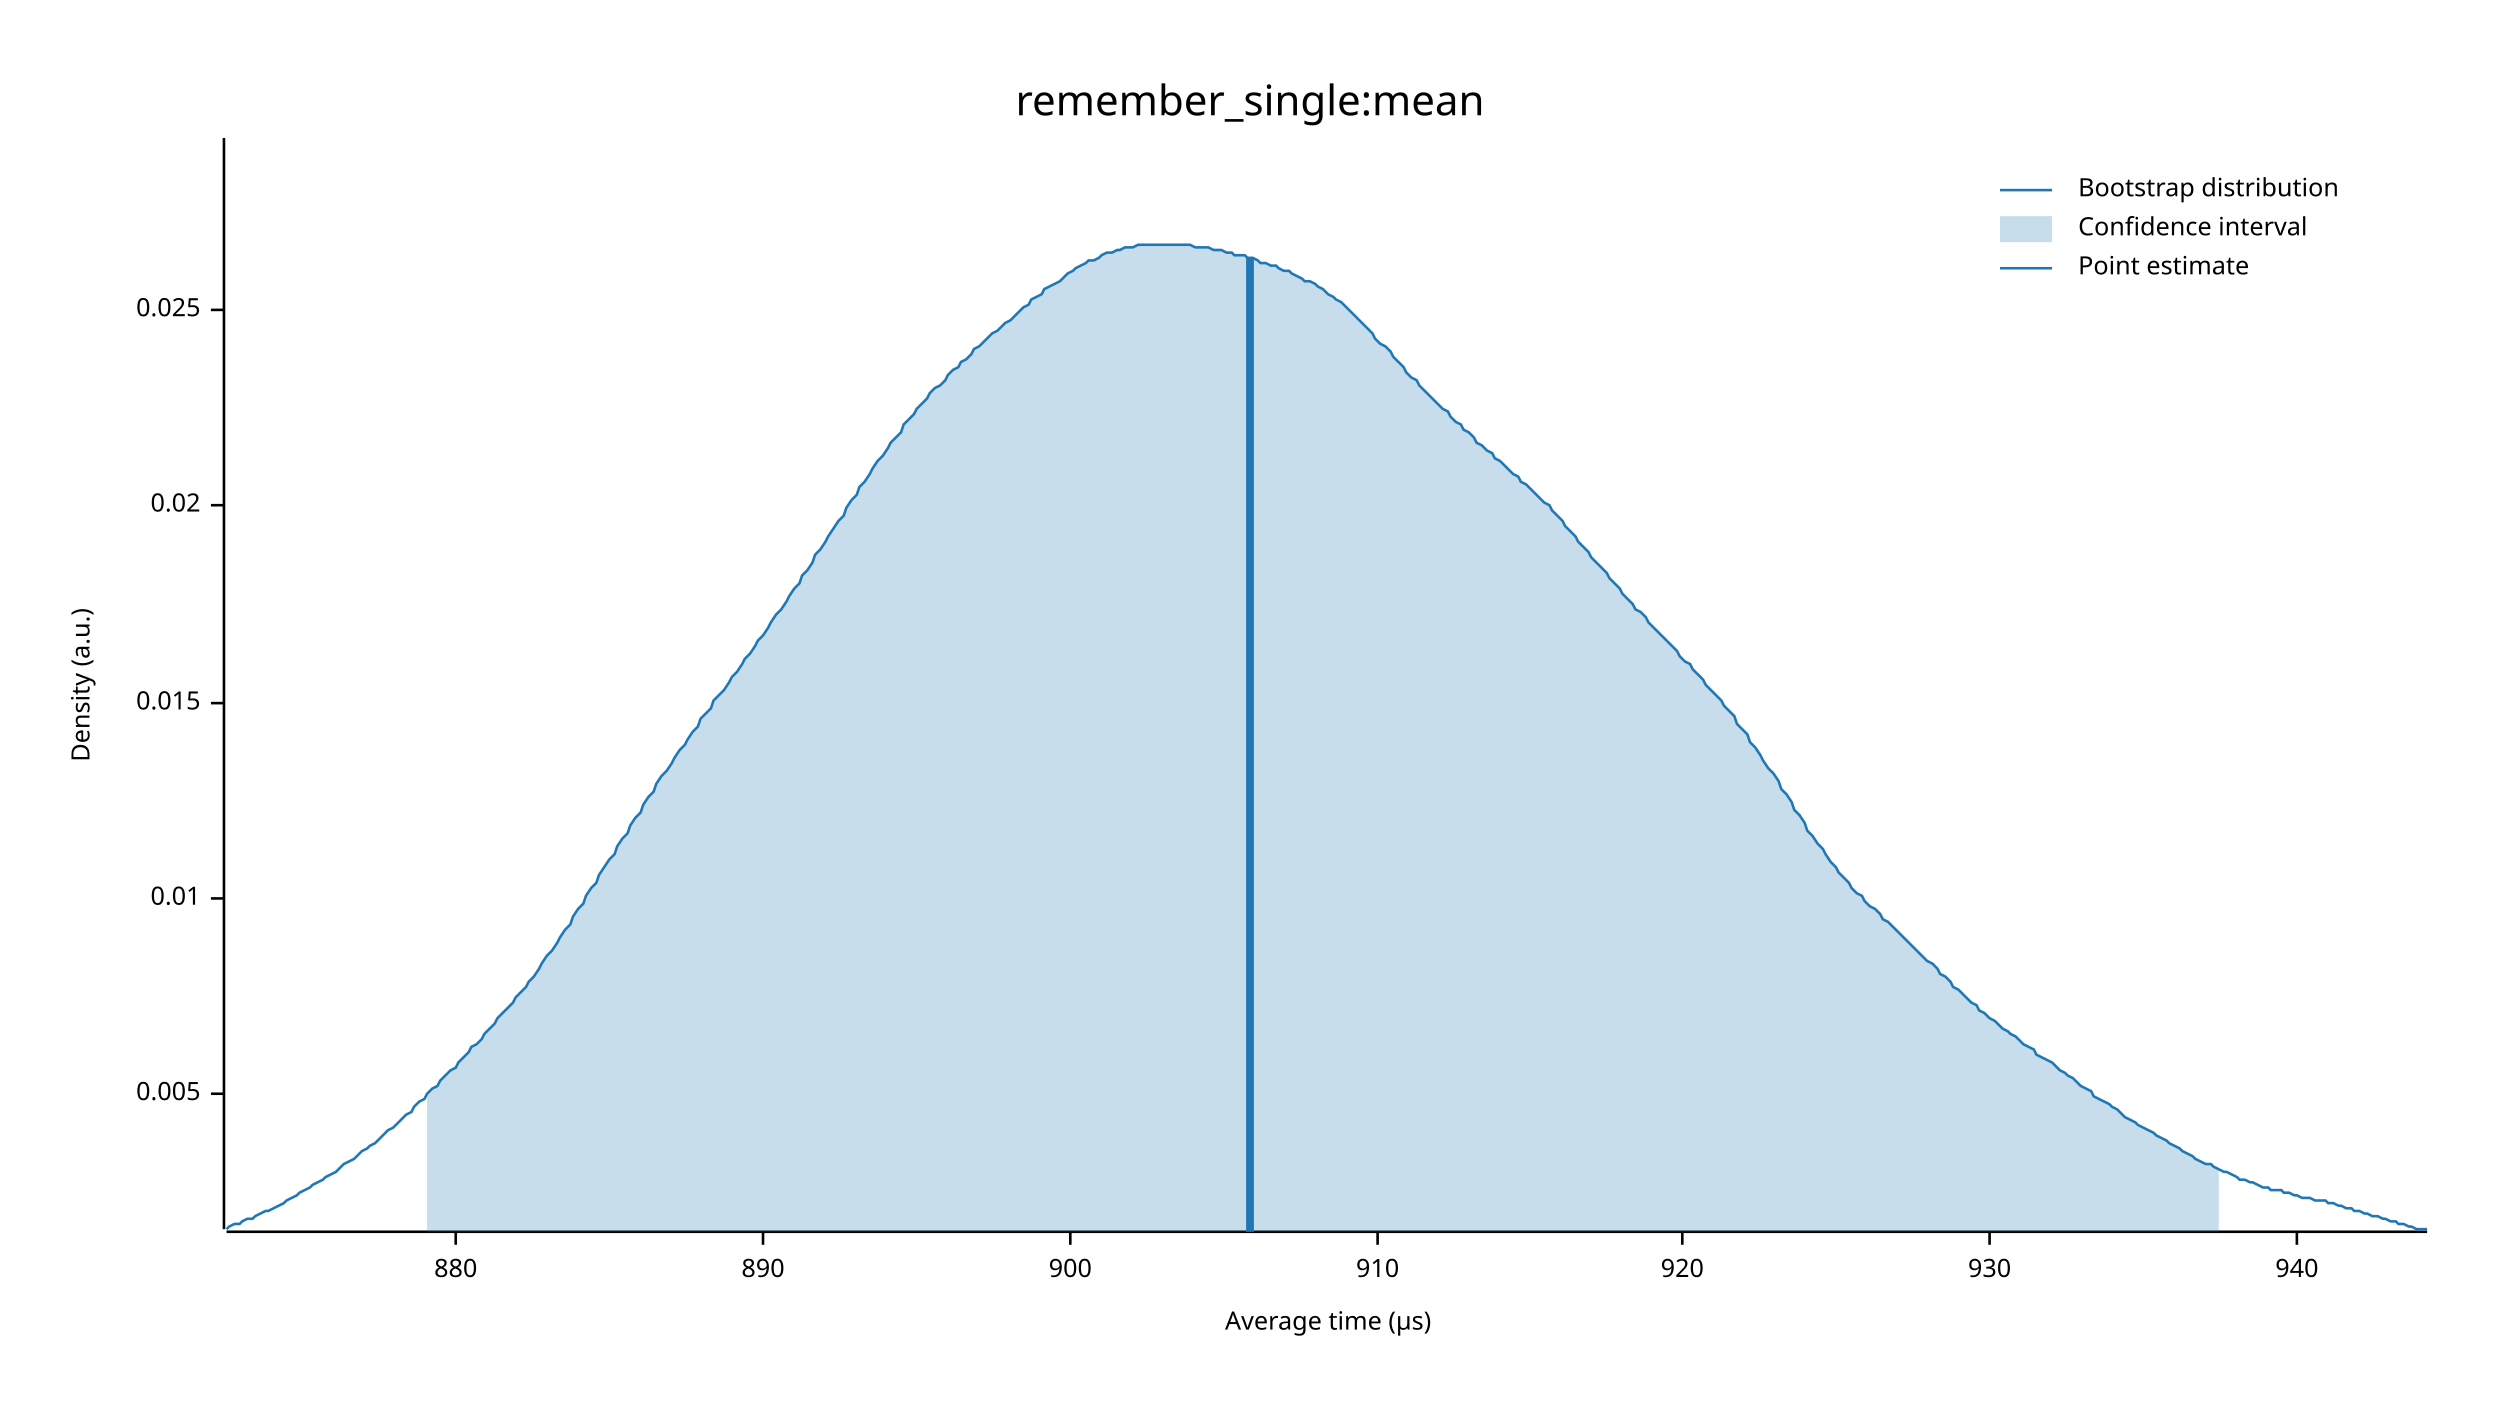
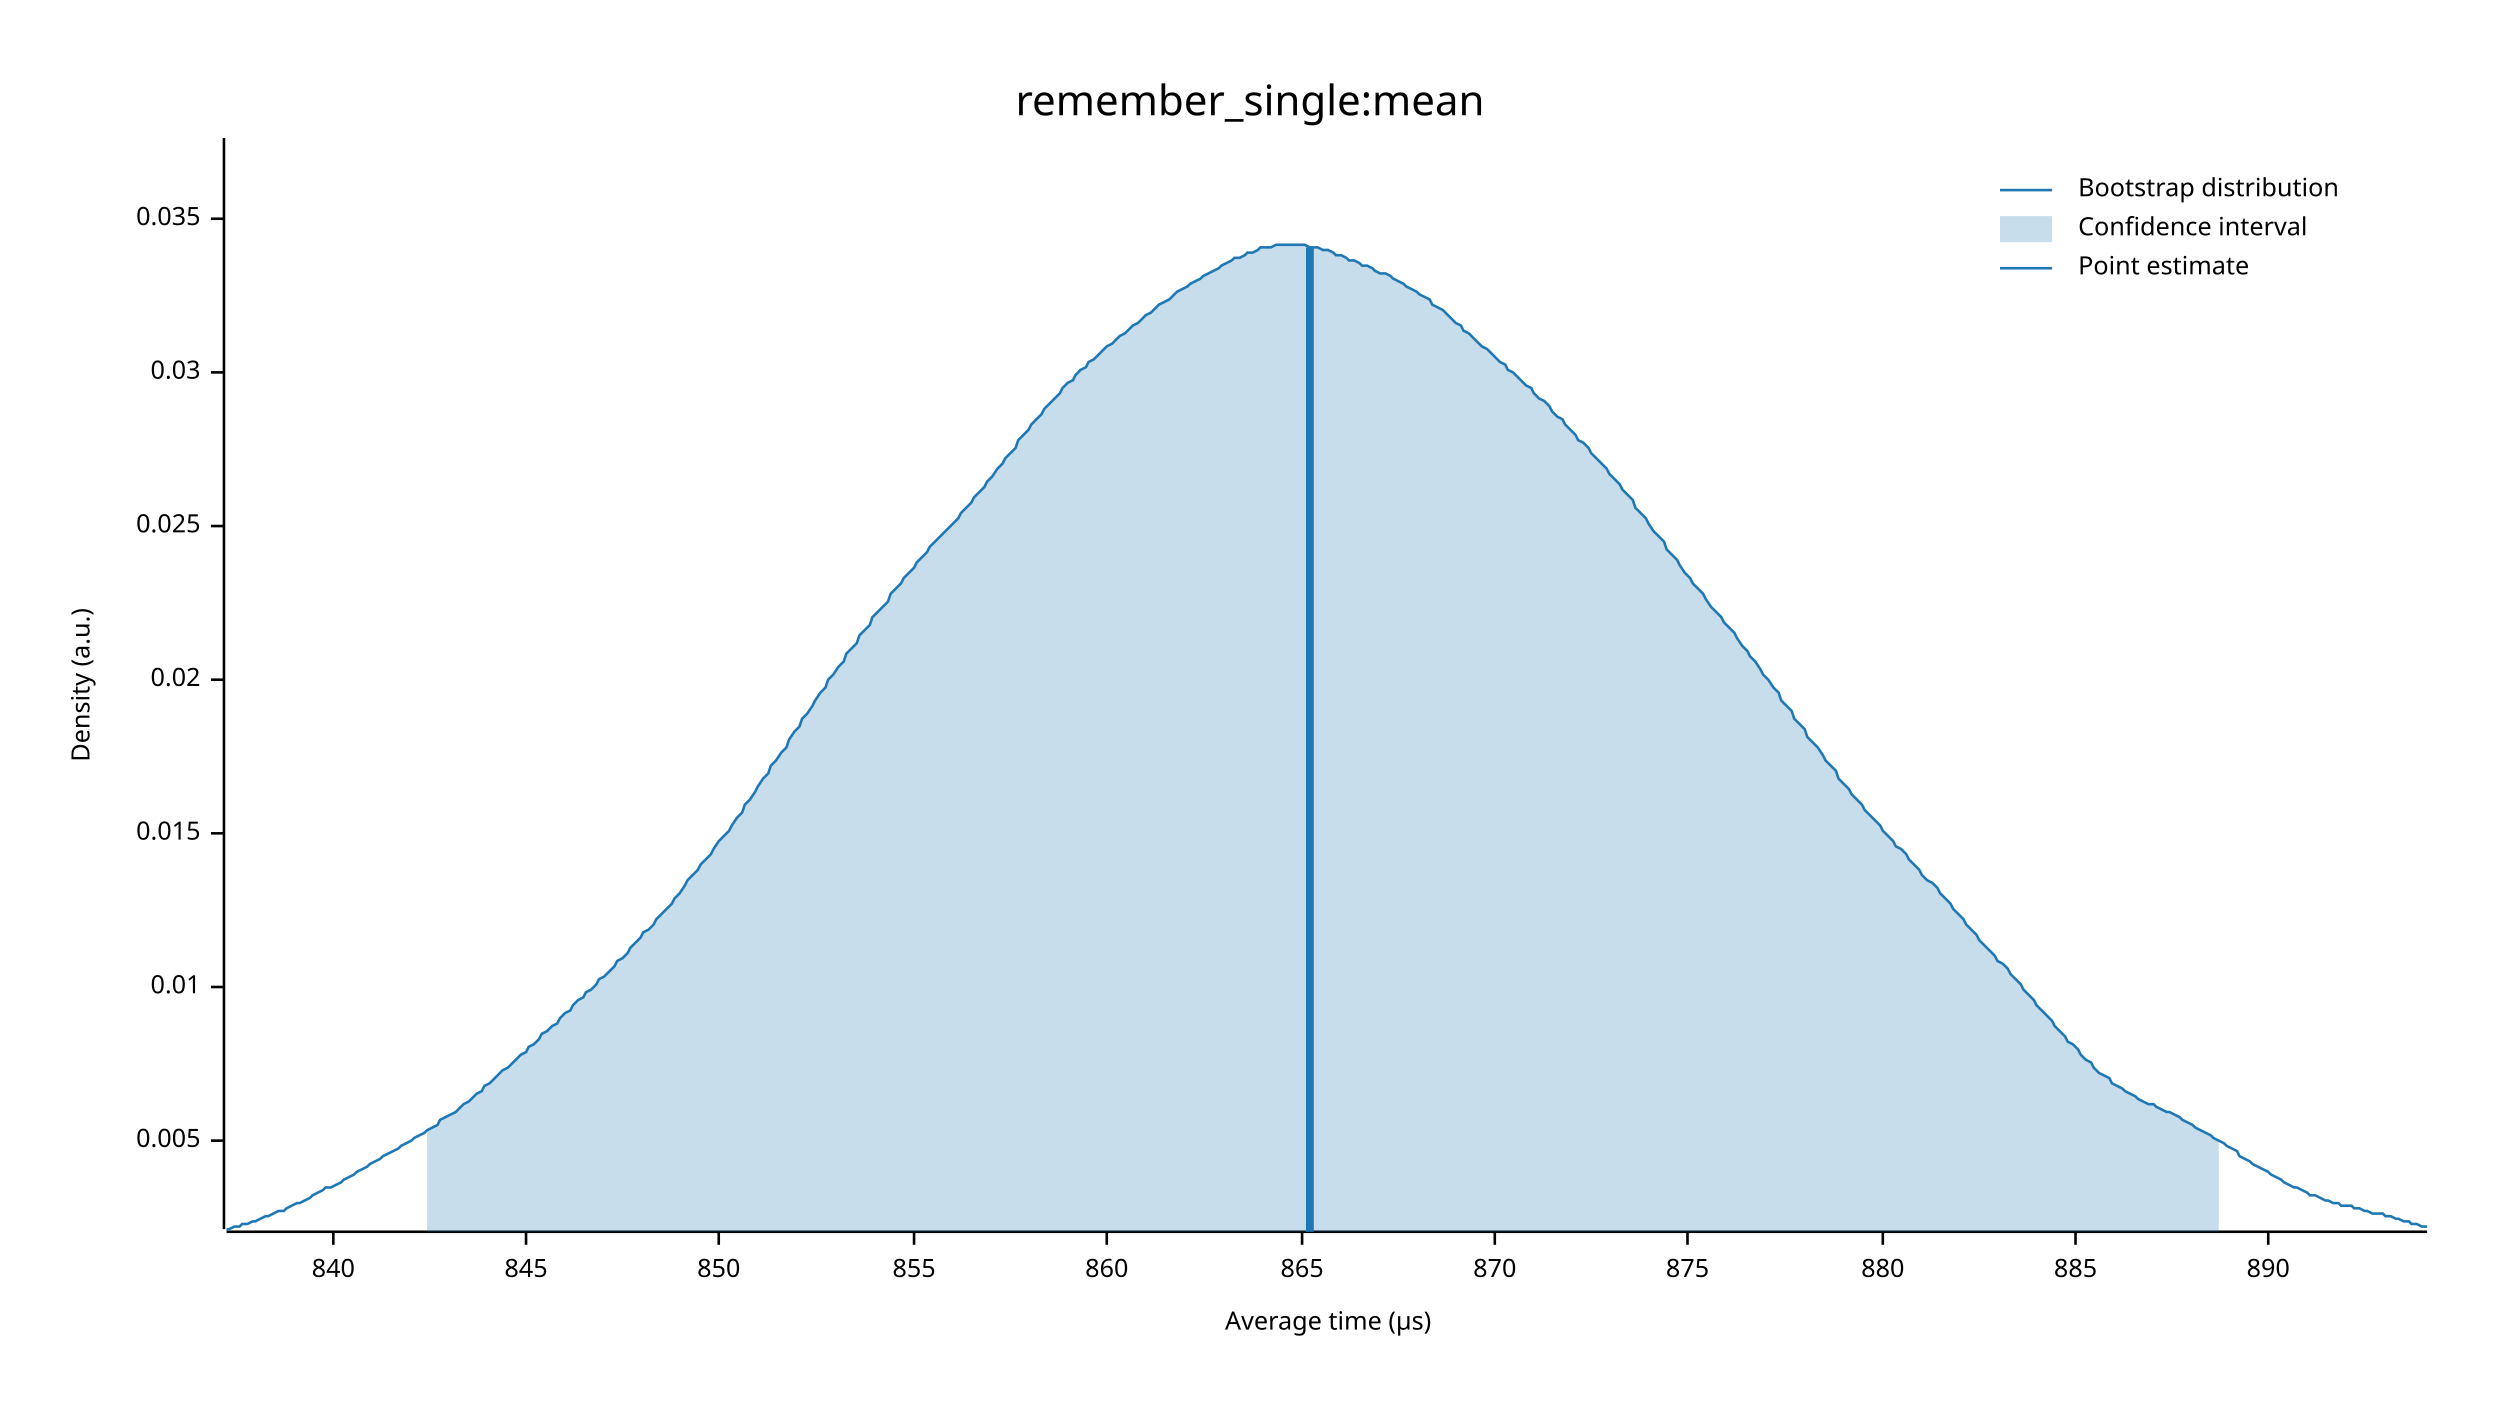
<svg xmlns="http://www.w3.org/2000/svg" width="960" height="540" viewBox="0 0 960 540">
  <text x="480" y="32" dy="0.76em" text-anchor="middle" font-family="sans-serif" font-size="16.129" opacity="1" fill="#000000">
remember_single:mean
</text>
  <text x="27" y="263" dy="0.76em" text-anchor="middle" font-family="sans-serif" font-size="9.677" opacity="1" fill="#000000" transform="rotate(270, 27, 263)">
Density (a.u.)
</text>
  <text x="510" y="513" dy="-0.5ex" text-anchor="middle" font-family="sans-serif" font-size="9.677" opacity="1" fill="#000000">
Average time (µs)
</text>
  <polyline fill="none" opacity="1" stroke="#000000" stroke-width="1" points="86,53 86,472 " />
-   <text x="77" y="420" dy="0.5ex" text-anchor="end" font-family="sans-serif" font-size="9.677" opacity="1" fill="#000000">
+   <text x="77" y="438" dy="0.5ex" text-anchor="end" font-family="sans-serif" font-size="9.677" opacity="1" fill="#000000">
0.005
</text>
-   <polyline fill="none" opacity="1" stroke="#000000" stroke-width="1" points="81,420 86,420 " />
-   <text x="77" y="345" dy="0.5ex" text-anchor="end" font-family="sans-serif" font-size="9.677" opacity="1" fill="#000000">
+   <polyline fill="none" opacity="1" stroke="#000000" stroke-width="1" points="81,438 86,438 " />
+   <text x="77" y="379" dy="0.5ex" text-anchor="end" font-family="sans-serif" font-size="9.677" opacity="1" fill="#000000">
0.01
</text>
-   <polyline fill="none" opacity="1" stroke="#000000" stroke-width="1" points="81,345 86,345 " />
-   <text x="77" y="270" dy="0.5ex" text-anchor="end" font-family="sans-serif" font-size="9.677" opacity="1" fill="#000000">
+   <polyline fill="none" opacity="1" stroke="#000000" stroke-width="1" points="81,379 86,379 " />
+   <text x="77" y="320" dy="0.5ex" text-anchor="end" font-family="sans-serif" font-size="9.677" opacity="1" fill="#000000">
0.015
</text>
-   <polyline fill="none" opacity="1" stroke="#000000" stroke-width="1" points="81,270 86,270 " />
-   <text x="77" y="194" dy="0.5ex" text-anchor="end" font-family="sans-serif" font-size="9.677" opacity="1" fill="#000000">
+   <polyline fill="none" opacity="1" stroke="#000000" stroke-width="1" points="81,320 86,320 " />
+   <text x="77" y="261" dy="0.5ex" text-anchor="end" font-family="sans-serif" font-size="9.677" opacity="1" fill="#000000">
0.02
</text>
-   <polyline fill="none" opacity="1" stroke="#000000" stroke-width="1" points="81,194 86,194 " />
-   <text x="77" y="119" dy="0.5ex" text-anchor="end" font-family="sans-serif" font-size="9.677" opacity="1" fill="#000000">
+   <polyline fill="none" opacity="1" stroke="#000000" stroke-width="1" points="81,261 86,261 " />
+   <text x="77" y="202" dy="0.5ex" text-anchor="end" font-family="sans-serif" font-size="9.677" opacity="1" fill="#000000">
0.025
</text>
-   <polyline fill="none" opacity="1" stroke="#000000" stroke-width="1" points="81,119 86,119 " />
+   <polyline fill="none" opacity="1" stroke="#000000" stroke-width="1" points="81,202 86,202 " />
+   <text x="77" y="143" dy="0.5ex" text-anchor="end" font-family="sans-serif" font-size="9.677" opacity="1" fill="#000000">
+ 0.03
+ </text>
+   <polyline fill="none" opacity="1" stroke="#000000" stroke-width="1" points="81,143 86,143 " />
+   <text x="77" y="84" dy="0.5ex" text-anchor="end" font-family="sans-serif" font-size="9.677" opacity="1" fill="#000000">
+ 0.035
+ </text>
+   <polyline fill="none" opacity="1" stroke="#000000" stroke-width="1" points="81,84 86,84 " />
  <polyline fill="none" opacity="1" stroke="#000000" stroke-width="1" points="87,473 932,473 " />
-   <text x="175" y="483" dy="0.76em" text-anchor="middle" font-family="sans-serif" font-size="9.677" opacity="1" fill="#000000">
+   <text x="128" y="483" dy="0.76em" text-anchor="middle" font-family="sans-serif" font-size="9.677" opacity="1" fill="#000000">
+ 840
+ </text>
+   <polyline fill="none" opacity="1" stroke="#000000" stroke-width="1" points="128,473 128,478 " />
+   <text x="202" y="483" dy="0.76em" text-anchor="middle" font-family="sans-serif" font-size="9.677" opacity="1" fill="#000000">
+ 845
+ </text>
+   <polyline fill="none" opacity="1" stroke="#000000" stroke-width="1" points="202,473 202,478 " />
+   <text x="276" y="483" dy="0.76em" text-anchor="middle" font-family="sans-serif" font-size="9.677" opacity="1" fill="#000000">
+ 850
+ </text>
+   <polyline fill="none" opacity="1" stroke="#000000" stroke-width="1" points="276,473 276,478 " />
+   <text x="351" y="483" dy="0.76em" text-anchor="middle" font-family="sans-serif" font-size="9.677" opacity="1" fill="#000000">
+ 855
+ </text>
+   <polyline fill="none" opacity="1" stroke="#000000" stroke-width="1" points="351,473 351,478 " />
+   <text x="425" y="483" dy="0.76em" text-anchor="middle" font-family="sans-serif" font-size="9.677" opacity="1" fill="#000000">
+ 860
+ </text>
+   <polyline fill="none" opacity="1" stroke="#000000" stroke-width="1" points="425,473 425,478 " />
+   <text x="500" y="483" dy="0.76em" text-anchor="middle" font-family="sans-serif" font-size="9.677" opacity="1" fill="#000000">
+ 865
+ </text>
+   <polyline fill="none" opacity="1" stroke="#000000" stroke-width="1" points="500,473 500,478 " />
+   <text x="574" y="483" dy="0.76em" text-anchor="middle" font-family="sans-serif" font-size="9.677" opacity="1" fill="#000000">
+ 870
+ </text>
+   <polyline fill="none" opacity="1" stroke="#000000" stroke-width="1" points="574,473 574,478 " />
+   <text x="648" y="483" dy="0.76em" text-anchor="middle" font-family="sans-serif" font-size="9.677" opacity="1" fill="#000000">
+ 875
+ </text>
+   <polyline fill="none" opacity="1" stroke="#000000" stroke-width="1" points="648,473 648,478 " />
+   <text x="723" y="483" dy="0.76em" text-anchor="middle" font-family="sans-serif" font-size="9.677" opacity="1" fill="#000000">
880
</text>
-   <polyline fill="none" opacity="1" stroke="#000000" stroke-width="1" points="175,473 175,478 " />
-   <text x="293" y="483" dy="0.76em" text-anchor="middle" font-family="sans-serif" font-size="9.677" opacity="1" fill="#000000">
+   <polyline fill="none" opacity="1" stroke="#000000" stroke-width="1" points="723,473 723,478 " />
+   <text x="797" y="483" dy="0.76em" text-anchor="middle" font-family="sans-serif" font-size="9.677" opacity="1" fill="#000000">
+ 885
+ </text>
+   <polyline fill="none" opacity="1" stroke="#000000" stroke-width="1" points="797,473 797,478 " />
+   <text x="871" y="483" dy="0.76em" text-anchor="middle" font-family="sans-serif" font-size="9.677" opacity="1" fill="#000000">
890
</text>
-   <polyline fill="none" opacity="1" stroke="#000000" stroke-width="1" points="293,473 293,478 " />
-   <text x="411" y="483" dy="0.76em" text-anchor="middle" font-family="sans-serif" font-size="9.677" opacity="1" fill="#000000">
- 900
- </text>
-   <polyline fill="none" opacity="1" stroke="#000000" stroke-width="1" points="411,473 411,478 " />
-   <text x="529" y="483" dy="0.76em" text-anchor="middle" font-family="sans-serif" font-size="9.677" opacity="1" fill="#000000">
- 910
- </text>
-   <polyline fill="none" opacity="1" stroke="#000000" stroke-width="1" points="529,473 529,478 " />
-   <text x="646" y="483" dy="0.76em" text-anchor="middle" font-family="sans-serif" font-size="9.677" opacity="1" fill="#000000">
- 920
- </text>
-   <polyline fill="none" opacity="1" stroke="#000000" stroke-width="1" points="646,473 646,478 " />
-   <text x="764" y="483" dy="0.76em" text-anchor="middle" font-family="sans-serif" font-size="9.677" opacity="1" fill="#000000">
- 930
- </text>
-   <polyline fill="none" opacity="1" stroke="#000000" stroke-width="1" points="764,473 764,478 " />
-   <text x="882" y="483" dy="0.76em" text-anchor="middle" font-family="sans-serif" font-size="9.677" opacity="1" fill="#000000">
- 940
- </text>
-   <polyline fill="none" opacity="1" stroke="#000000" stroke-width="1" points="882,473 882,478 " />
-   <polyline fill="none" opacity="1" stroke="#1F78B4" stroke-width="1" points="87,472 88,471 90,470 92,470 93,469 95,468 97,468 98,467 100,466 102,465 103,465 105,464 107,463 109,462 110,461 112,460 114,459 115,458 117,457 119,456 120,455 122,454 124,453 125,452 127,451 129,450 131,448 132,447 134,446 136,445 137,444 139,442 141,441 142,440 144,439 146,437 147,436 149,434 151,433 153,431 154,430 156,428 158,427 159,425 161,423 163,422 164,420 166,418 168,417 169,415 171,413 173,411 175,410 176,408 178,406 180,404 181,402 183,401 185,399 186,397 188,395 190,393 191,391 193,389 195,387 197,385 198,383 200,381 202,379 203,377 205,375 207,372 208,370 210,367 212,365 214,362 215,360 217,357 219,355 220,352 222,349 224,347 225,344 227,341 229,339 230,336 232,333 234,330 236,328 237,325 239,322 241,320 242,317 244,314 246,312 247,309 249,306 251,304 252,301 254,298 256,296 258,293 259,291 261,288 263,286 264,284 266,281 268,279 269,276 271,274 273,272 274,269 276,267 278,265 280,262 281,260 283,258 285,255 286,253 288,251 290,248 291,246 293,244 295,241 296,239 298,236 300,234 302,231 303,229 305,226 307,224 308,221 310,219 312,216 313,213 315,211 317,208 318,206 320,203 322,200 324,198 325,195 327,192 329,190 330,187 332,185 334,182 335,180 337,177 339,175 341,172 342,170 344,168 346,166 347,163 349,161 351,159 352,157 354,155 356,153 357,151 359,149 361,148 363,146 364,144 366,142 368,141 369,139 371,138 373,136 374,134 376,133 378,131 379,130 381,128 383,127 385,125 386,124 388,123 390,121 391,120 393,118 395,117 396,115 398,114 400,113 401,111 403,110 405,109 407,108 408,107 410,105 412,104 413,103 415,102 417,101 418,100 420,100 422,99 423,98 425,97 427,97 429,96 430,96 432,95 434,95 435,95 437,94 439,94 440,94 442,94 444,94 445,94 447,94 449,94 451,94 452,94 454,94 456,94 457,94 459,95 461,95 462,95 464,95 466,96 468,96 469,96 471,97 473,97 474,98 476,98 478,98 479,99 481,99 483,100 484,101 486,101 488,102 490,102 491,103 493,104 495,104 496,105 498,106 500,107 501,108 503,108 505,109 506,110 508,111 510,113 512,114 513,115 515,116 517,118 518,119 520,121 522,123 523,124 525,126 527,128 528,130 530,132 532,133 534,135 535,137 537,139 539,141 540,143 542,145 544,146 545,148 547,150 549,152 550,153 552,155 554,157 556,158 557,160 559,162 561,163 562,165 564,166 566,168 567,170 569,171 571,173 573,174 574,176 576,177 578,179 579,180 581,182 583,183 584,185 586,186 588,188 589,189 591,191 593,193 595,194 596,196 598,198 600,200 601,202 603,204 605,206 606,208 608,210 610,212 611,214 613,216 615,218 617,220 618,222 620,224 622,226 623,228 625,230 627,232 628,234 630,235 632,237 633,239 635,241 637,243 639,245 640,246 642,248 644,250 645,252 647,254 649,255 650,257 652,259 654,261 655,263 657,265 659,267 661,269 662,271 664,273 666,275 667,278 669,280 671,282 672,285 674,287 676,290 677,292 679,295 681,297 683,300 684,303 686,305 688,308 689,311 691,313 693,316 694,319 696,321 698,324 700,326 701,328 703,331 705,333 706,335 708,337 710,339 711,341 713,343 715,344 716,346 718,348 720,349 722,351 723,353 725,354 727,356 728,357 730,359 732,361 733,362 735,364 737,366 738,367 740,369 742,370 744,372 745,374 747,375 749,377 750,379 752,380 754,382 755,383 757,385 759,386 760,388 762,389 764,391 766,392 767,393 769,395 771,396 772,397 774,398 776,400 777,401 779,402 781,403 782,405 784,406 786,407 788,408 789,409 791,411 793,412 794,413 796,414 798,416 799,417 801,418 803,419 804,421 806,422 808,423 810,424 811,425 813,426 815,428 816,429 818,430 820,431 821,432 823,433 825,434 827,435 828,436 830,437 832,438 833,439 835,440 837,441 838,442 840,443 842,444 843,445 845,446 847,447 849,447 850,448 852,449 854,450 855,450 857,451 859,452 860,453 862,453 864,454 865,454 867,455 869,456 871,456 872,457 874,457 876,457 877,458 879,458 881,459 882,459 884,460 886,460 887,460 889,461 891,461 893,461 894,462 896,462 898,463 899,463 901,464 903,464 904,465 906,465 908,466 909,466 911,467 913,467 915,468 916,468 918,469 920,469 921,470 923,470 925,471 926,471 928,472 930,472 932,472 " />
-   <polygon opacity="0.25" fill="#1F78B4" points="164,420 166,418 168,417 169,415 171,413 173,411 175,410 176,408 178,406 180,404 181,402 183,401 185,399 186,397 188,395 190,393 191,391 193,389 195,387 197,385 198,383 200,381 202,379 203,377 205,375 207,372 208,370 210,367 212,365 214,362 215,360 217,357 219,355 220,352 222,349 224,347 225,344 227,341 229,339 230,336 232,333 234,330 236,328 237,325 239,322 241,320 242,317 244,314 246,312 247,309 249,306 251,304 252,301 254,298 256,296 258,293 259,291 261,288 263,286 264,284 266,281 268,279 269,276 271,274 273,272 274,269 276,267 278,265 280,262 281,260 283,258 285,255 286,253 288,251 290,248 291,246 293,244 295,241 296,239 298,236 300,234 302,231 303,229 305,226 307,224 308,221 310,219 312,216 313,213 315,211 317,208 318,206 320,203 322,200 324,198 325,195 327,192 329,190 330,187 332,185 334,182 335,180 337,177 339,175 341,172 342,170 344,168 346,166 347,163 349,161 351,159 352,157 354,155 356,153 357,151 359,149 361,148 363,146 364,144 366,142 368,141 369,139 371,138 373,136 374,134 376,133 378,131 379,130 381,128 383,127 385,125 386,124 388,123 390,121 391,120 393,118 395,117 396,115 398,114 400,113 401,111 403,110 405,109 407,108 408,107 410,105 412,104 413,103 415,102 417,101 418,100 420,100 422,99 423,98 425,97 427,97 429,96 430,96 432,95 434,95 435,95 437,94 439,94 440,94 442,94 444,94 445,94 447,94 449,94 451,94 452,94 454,94 456,94 457,94 459,95 461,95 462,95 464,95 466,96 468,96 469,96 471,97 473,97 474,98 476,98 478,98 479,99 481,99 483,100 484,101 486,101 488,102 490,102 491,103 493,104 495,104 496,105 498,106 500,107 501,108 503,108 505,109 506,110 508,111 510,113 512,114 513,115 515,116 517,118 518,119 520,121 522,123 523,124 525,126 527,128 528,130 530,132 532,133 534,135 535,137 537,139 539,141 540,143 542,145 544,146 545,148 547,150 549,152 550,153 552,155 554,157 556,158 557,160 559,162 561,163 562,165 564,166 566,168 567,170 569,171 571,173 573,174 574,176 576,177 578,179 579,180 581,182 583,183 584,185 586,186 588,188 589,189 591,191 593,193 595,194 596,196 598,198 600,200 601,202 603,204 605,206 606,208 608,210 610,212 611,214 613,216 615,218 617,220 618,222 620,224 622,226 623,228 625,230 627,232 628,234 630,235 632,237 633,239 635,241 637,243 639,245 640,246 642,248 644,250 645,252 647,254 649,255 650,257 652,259 654,261 655,263 657,265 659,267 661,269 662,271 664,273 666,275 667,278 669,280 671,282 672,285 674,287 676,290 677,292 679,295 681,297 683,300 684,303 686,305 688,308 689,311 691,313 693,316 694,319 696,321 698,324 700,326 701,328 703,331 705,333 706,335 708,337 710,339 711,341 713,343 715,344 716,346 718,348 720,349 722,351 723,353 725,354 727,356 728,357 730,359 732,361 733,362 735,364 737,366 738,367 740,369 742,370 744,372 745,374 747,375 749,377 750,379 752,380 754,382 755,383 757,385 759,386 760,388 762,389 764,391 766,392 767,393 769,395 771,396 772,397 774,398 776,400 777,401 779,402 781,403 782,405 784,406 786,407 788,408 789,409 791,411 793,412 794,413 796,414 798,416 799,417 801,418 803,419 804,421 806,422 808,423 810,424 811,425 813,426 815,428 816,429 818,430 820,431 821,432 823,433 825,434 827,435 828,436 830,437 832,438 833,439 835,440 837,441 838,442 840,443 842,444 843,445 845,446 847,447 849,447 850,448 852,449 852,473 164,473 " />
-   <polyline fill="none" opacity="1" stroke="#1F78B4" stroke-width="3" points="480,473 480,99 " />
+   <polyline fill="none" opacity="1" stroke="#000000" stroke-width="1" points="871,473 871,478 " />
+   <polyline fill="none" opacity="1" stroke="#1F78B4" stroke-width="1" points="87,472 88,472 90,471 92,471 93,470 95,470 97,469 98,469 100,468 102,467 103,467 105,466 107,465 109,465 110,464 112,463 114,462 115,462 117,461 119,460 120,459 122,458 124,457 125,456 127,456 129,455 131,454 132,453 134,452 136,451 137,450 139,449 141,448 142,447 144,446 146,445 147,444 149,443 151,442 153,441 154,440 156,439 158,438 159,437 161,436 163,435 164,434 166,433 168,432 169,430 171,429 173,428 175,427 176,426 178,424 180,423 181,422 183,420 185,419 186,417 188,416 190,414 191,413 193,411 195,410 197,408 198,407 200,405 202,404 203,402 205,401 207,399 208,397 210,396 212,394 214,393 215,391 217,389 219,388 220,386 222,384 224,383 225,381 227,380 229,378 230,376 232,375 234,373 236,371 237,369 239,368 241,366 242,364 244,362 246,360 247,358 249,357 251,355 252,353 254,351 256,349 258,347 259,345 261,343 263,340 264,338 266,336 268,334 269,332 271,330 273,328 274,326 276,323 278,321 280,319 281,317 283,314 285,312 286,309 288,307 290,304 291,302 293,299 295,297 296,294 298,292 300,289 302,287 303,284 305,281 307,279 308,276 310,274 312,271 313,269 315,266 317,264 318,261 320,259 322,256 324,254 325,251 327,249 329,247 330,244 332,242 334,240 335,237 337,235 339,233 341,231 342,228 344,226 346,224 347,222 349,220 351,218 352,216 354,214 356,212 357,210 359,208 361,206 363,204 364,203 366,201 368,199 369,197 371,195 373,193 374,191 376,189 378,187 379,185 381,183 383,180 385,178 386,176 388,174 390,172 391,169 393,167 395,165 396,163 398,161 400,159 401,157 403,155 405,153 407,151 408,149 410,147 412,146 413,144 415,142 417,141 418,139 420,138 422,136 423,135 425,133 427,132 429,130 430,129 432,128 434,126 435,125 437,124 439,122 440,121 442,120 444,118 445,117 447,116 449,115 451,113 452,112 454,111 456,110 457,109 459,108 461,107 462,106 464,105 466,104 468,103 469,102 471,101 473,100 474,99 476,99 478,98 479,97 481,97 483,96 484,95 486,95 488,95 490,94 491,94 493,94 495,94 496,94 498,94 500,94 501,94 503,95 505,95 506,95 508,96 510,96 512,97 513,98 515,98 517,99 518,100 520,100 522,101 523,102 525,102 527,103 528,104 530,105 532,105 534,106 535,107 537,108 539,109 540,110 542,111 544,112 545,113 547,114 549,115 550,117 552,118 554,119 556,121 557,122 559,124 561,125 562,127 564,128 566,130 567,131 569,133 571,134 573,136 574,137 576,139 578,140 579,142 581,143 583,145 584,146 586,148 588,149 589,151 591,153 593,154 595,156 596,158 598,160 600,161 601,163 603,165 605,167 606,169 608,170 610,172 611,174 613,176 615,178 617,180 618,182 620,184 622,186 623,188 625,190 627,192 628,195 630,197 632,199 633,201 635,204 637,206 639,208 640,211 642,213 644,215 645,217 647,220 649,222 650,224 652,226 654,228 655,230 657,233 659,235 661,237 662,239 664,241 666,243 667,245 669,248 671,250 672,252 674,254 676,257 677,259 679,261 681,264 683,266 684,269 686,271 688,273 689,276 691,278 693,280 694,283 696,285 698,287 700,290 701,292 703,294 705,296 706,299 708,301 710,303 711,305 713,307 715,309 716,311 718,313 720,315 722,317 723,319 725,321 727,323 728,325 730,326 732,328 733,330 735,332 737,334 738,336 740,338 742,339 744,341 745,343 747,345 749,347 750,349 752,351 754,353 755,355 757,357 759,359 760,361 762,363 764,365 766,367 767,369 769,370 771,372 772,374 774,376 776,378 777,380 779,382 781,384 782,386 784,388 786,390 788,392 789,394 791,396 793,398 794,400 796,401 798,403 799,405 801,407 803,408 804,410 806,412 808,413 810,414 811,416 813,417 815,418 816,419 818,420 820,421 821,422 823,423 825,424 827,424 828,425 830,426 832,427 833,427 835,428 837,429 838,430 840,431 842,432 843,433 845,434 847,435 849,436 850,437 852,438 854,439 855,440 857,441 859,442 860,444 862,445 864,446 865,447 867,448 869,449 871,450 872,451 874,452 876,453 877,454 879,455 881,456 882,456 884,457 886,458 887,459 889,459 891,460 893,461 894,461 896,462 898,462 899,463 901,463 903,463 904,464 906,464 908,465 909,465 911,466 913,466 915,466 916,467 918,467 920,468 921,468 923,469 925,469 926,470 928,470 930,471 932,471 " />
+   <polygon opacity="0.25" fill="#1F78B4" points="164,434 166,433 168,432 169,430 171,429 173,428 175,427 176,426 178,424 180,423 181,422 183,420 185,419 186,417 188,416 190,414 191,413 193,411 195,410 197,408 198,407 200,405 202,404 203,402 205,401 207,399 208,397 210,396 212,394 214,393 215,391 217,389 219,388 220,386 222,384 224,383 225,381 227,380 229,378 230,376 232,375 234,373 236,371 237,369 239,368 241,366 242,364 244,362 246,360 247,358 249,357 251,355 252,353 254,351 256,349 258,347 259,345 261,343 263,340 264,338 266,336 268,334 269,332 271,330 273,328 274,326 276,323 278,321 280,319 281,317 283,314 285,312 286,309 288,307 290,304 291,302 293,299 295,297 296,294 298,292 300,289 302,287 303,284 305,281 307,279 308,276 310,274 312,271 313,269 315,266 317,264 318,261 320,259 322,256 324,254 325,251 327,249 329,247 330,244 332,242 334,240 335,237 337,235 339,233 341,231 342,228 344,226 346,224 347,222 349,220 351,218 352,216 354,214 356,212 357,210 359,208 361,206 363,204 364,203 366,201 368,199 369,197 371,195 373,193 374,191 376,189 378,187 379,185 381,183 383,180 385,178 386,176 388,174 390,172 391,169 393,167 395,165 396,163 398,161 400,159 401,157 403,155 405,153 407,151 408,149 410,147 412,146 413,144 415,142 417,141 418,139 420,138 422,136 423,135 425,133 427,132 429,130 430,129 432,128 434,126 435,125 437,124 439,122 440,121 442,120 444,118 445,117 447,116 449,115 451,113 452,112 454,111 456,110 457,109 459,108 461,107 462,106 464,105 466,104 468,103 469,102 471,101 473,100 474,99 476,99 478,98 479,97 481,97 483,96 484,95 486,95 488,95 490,94 491,94 493,94 495,94 496,94 498,94 500,94 501,94 503,95 505,95 506,95 508,96 510,96 512,97 513,98 515,98 517,99 518,100 520,100 522,101 523,102 525,102 527,103 528,104 530,105 532,105 534,106 535,107 537,108 539,109 540,110 542,111 544,112 545,113 547,114 549,115 550,117 552,118 554,119 556,121 557,122 559,124 561,125 562,127 564,128 566,130 567,131 569,133 571,134 573,136 574,137 576,139 578,140 579,142 581,143 583,145 584,146 586,148 588,149 589,151 591,153 593,154 595,156 596,158 598,160 600,161 601,163 603,165 605,167 606,169 608,170 610,172 611,174 613,176 615,178 617,180 618,182 620,184 622,186 623,188 625,190 627,192 628,195 630,197 632,199 633,201 635,204 637,206 639,208 640,211 642,213 644,215 645,217 647,220 649,222 650,224 652,226 654,228 655,230 657,233 659,235 661,237 662,239 664,241 666,243 667,245 669,248 671,250 672,252 674,254 676,257 677,259 679,261 681,264 683,266 684,269 686,271 688,273 689,276 691,278 693,280 694,283 696,285 698,287 700,290 701,292 703,294 705,296 706,299 708,301 710,303 711,305 713,307 715,309 716,311 718,313 720,315 722,317 723,319 725,321 727,323 728,325 730,326 732,328 733,330 735,332 737,334 738,336 740,338 742,339 744,341 745,343 747,345 749,347 750,349 752,351 754,353 755,355 757,357 759,359 760,361 762,363 764,365 766,367 767,369 769,370 771,372 772,374 774,376 776,378 777,380 779,382 781,384 782,386 784,388 786,390 788,392 789,394 791,396 793,398 794,400 796,401 798,403 799,405 801,407 803,408 804,410 806,412 808,413 810,414 811,416 813,417 815,418 816,419 818,420 820,421 821,422 823,423 825,424 827,424 828,425 830,426 832,427 833,427 835,428 837,429 838,430 840,431 842,432 843,433 845,434 847,435 849,436 850,437 852,438 852,473 164,473 " />
+   <polyline fill="none" opacity="1" stroke="#1F78B4" stroke-width="3" points="503,473 503,95 " />
  <text x="798" y="68" dy="0.76em" text-anchor="start" font-family="sans-serif" font-size="9.677" opacity="1" fill="#000000">
Bootstrap distribution
</text>
  <text x="798" y="83" dy="0.76em" text-anchor="start" font-family="sans-serif" font-size="9.677" opacity="1" fill="#000000">
Confidence interval
</text>
  <text x="798" y="98" dy="0.76em" text-anchor="start" font-family="sans-serif" font-size="9.677" opacity="1" fill="#000000">
Point estimate
</text>
  <polyline fill="none" opacity="1" stroke="#1F78B4" stroke-width="1" points="768,73 788,73 " />
  <rect x="768" y="83" width="20" height="10" opacity="0.25" fill="#1F78B4" stroke="none" />
  <polyline fill="none" opacity="1" stroke="#1F78B4" stroke-width="1" points="768,103 788,103 " />
</svg>
